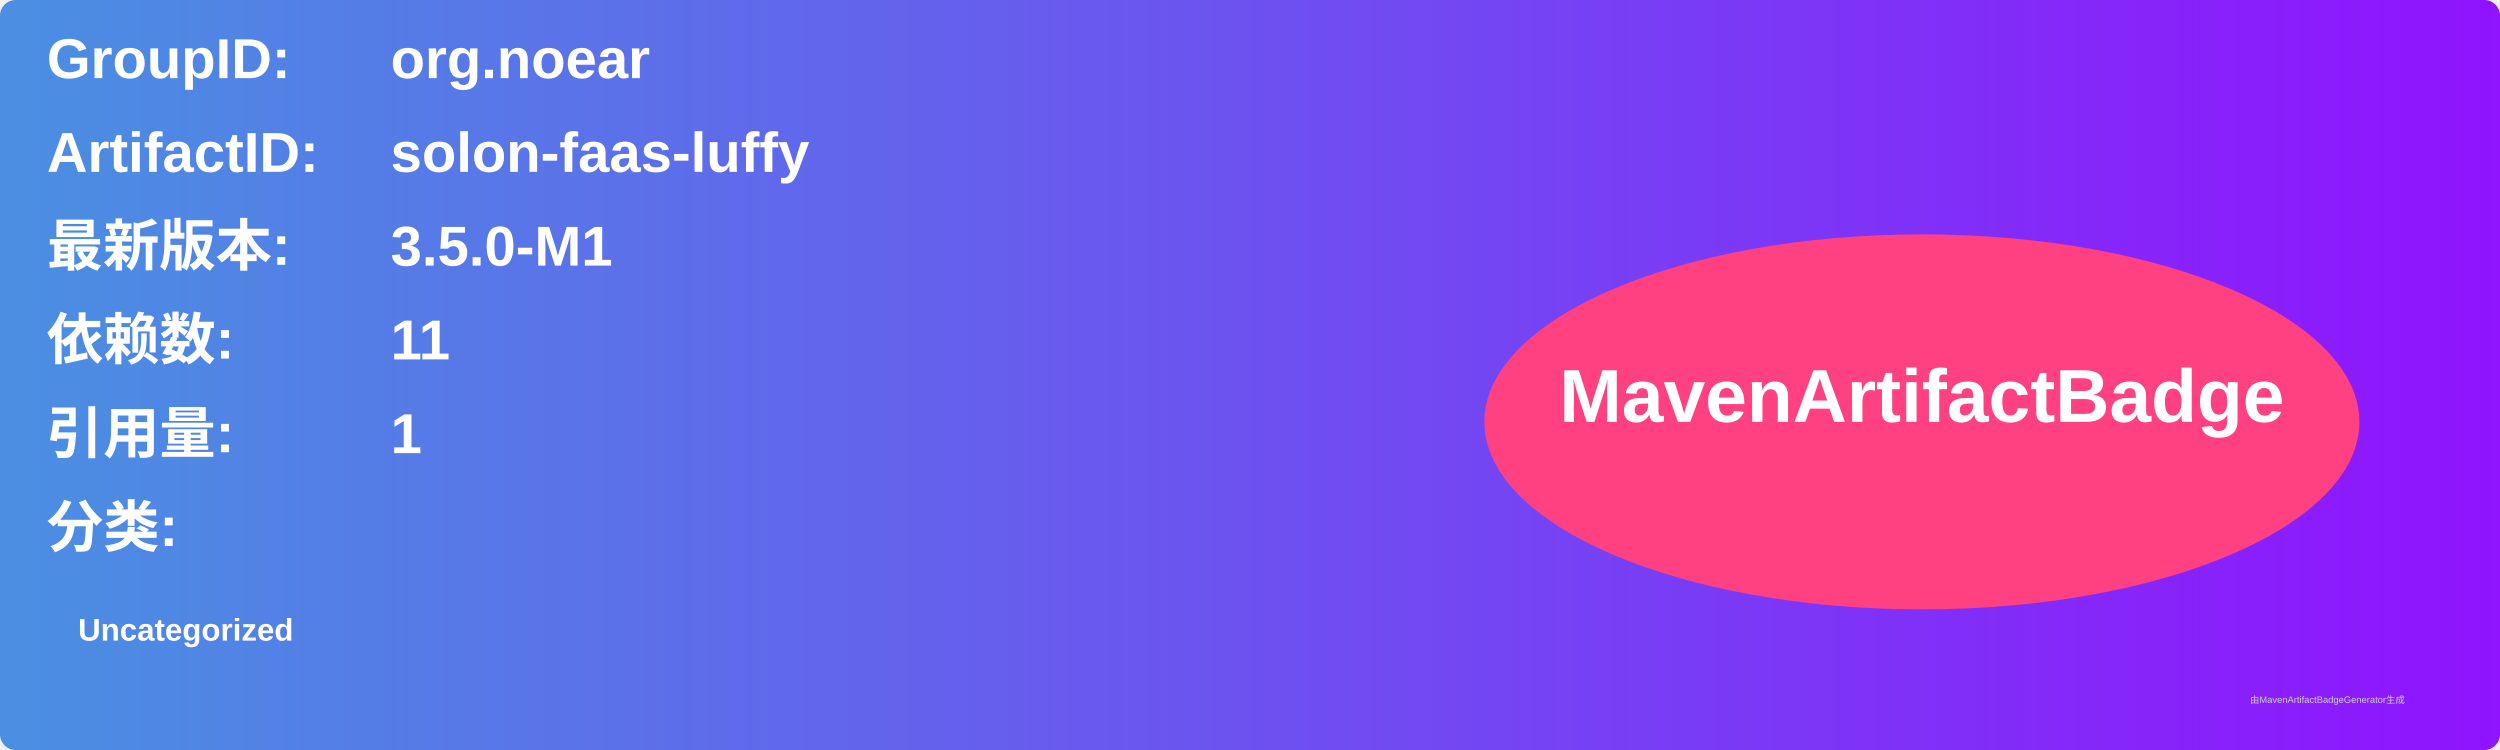
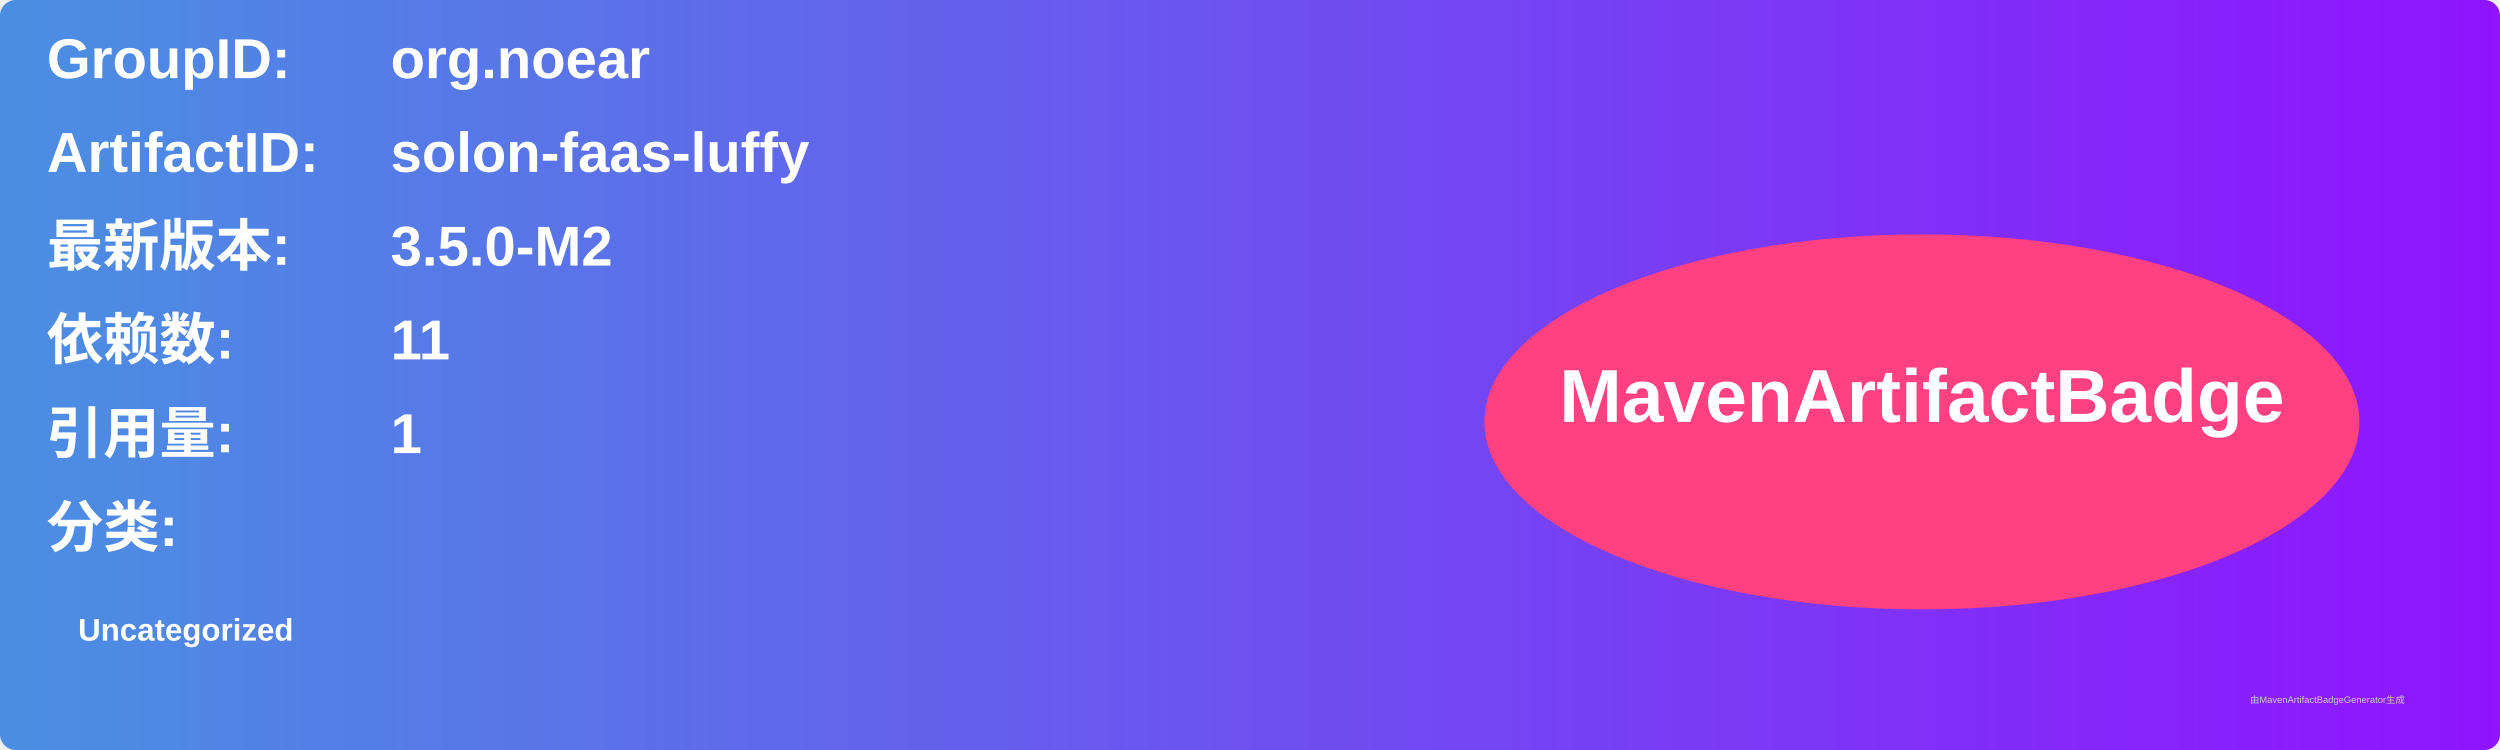
<svg xmlns="http://www.w3.org/2000/svg" width="800" height="240" viewBox="0 0 800 240">
  <linearGradient id="grad" x1="0%" y1="0%" x2="100%" y2="0%">
    <stop offset="0%" stop-color="#4a90e2" />
    <stop offset="100%" stop-color="#9013fe" />
  </linearGradient>
  <rect width="100%" height="100%" rx="5" ry="5" fill="url(#grad)" />
  <g transform="translate(15, 15)">
    <text x="0" y="10" font-family="Arial" font-size="18" fill="white" font-weight="bold" width="260">GroupID:</text>
    <text x="110" y="10" font-family="Arial" font-size="18" fill="white" font-weight="bold" width="460">org.noear</text>
    <text x="0" y="40" font-family="Arial" font-size="18" fill="white" font-weight="bold" width="260">ArtifactID:</text>
    <text x="110" y="40" font-family="Arial" font-size="18" fill="white" font-weight="bold" width="460">solon-faas-luffy</text>
    <text x="0" y="70" font-family="Arial" font-size="18" fill="white" font-weight="bold">最新版本:</text>
    <text x="110" y="70" font-family="Arial" font-size="18" fill="white" font-weight="bold">
-       <tspan font-weight="bold">3.5.0-M1</tspan>
+       <tspan font-weight="bold">3.5.0-M2</tspan>
    </text>
    <text x="0" y="100" font-family="Arial" font-size="18" fill="white" font-weight="bold">依赖数: </text>
    <text x="110" y="100" font-family="Arial" font-size="18" fill="white">
      <tspan font-weight="bold">11</tspan>
    </text>
    <text x="0" y="130" font-family="Arial" font-size="18" fill="white" font-weight="bold">引用量: </text>
    <text x="110" y="130" font-family="Arial" font-size="18" fill="white">
      <tspan font-weight="bold">1</tspan>
    </text>
    <text x="0" y="160" font-family="Arial" font-size="18" fill="white" font-weight="bold">分类:</text>
    <text x="10" y="190" font-family="Arial" font-size="10" fill="white">
      <tspan font-weight="bold">Uncategorized</tspan>
    </text>
    <ellipse cx="600" cy="120" rx="140" ry="60" fill="#ff4081" />
    <text x="600" y="120" text-anchor="middle" font-family="Arial" font-size="24" fill="white" font-weight="bold">MavenArtifactBadge</text>
  </g>
  <text x="720" y="225" font-family="Arial" font-size="3" fill="#d0d0d0">由MavenArtifactBadgeGenerator生成</text>
</svg>
